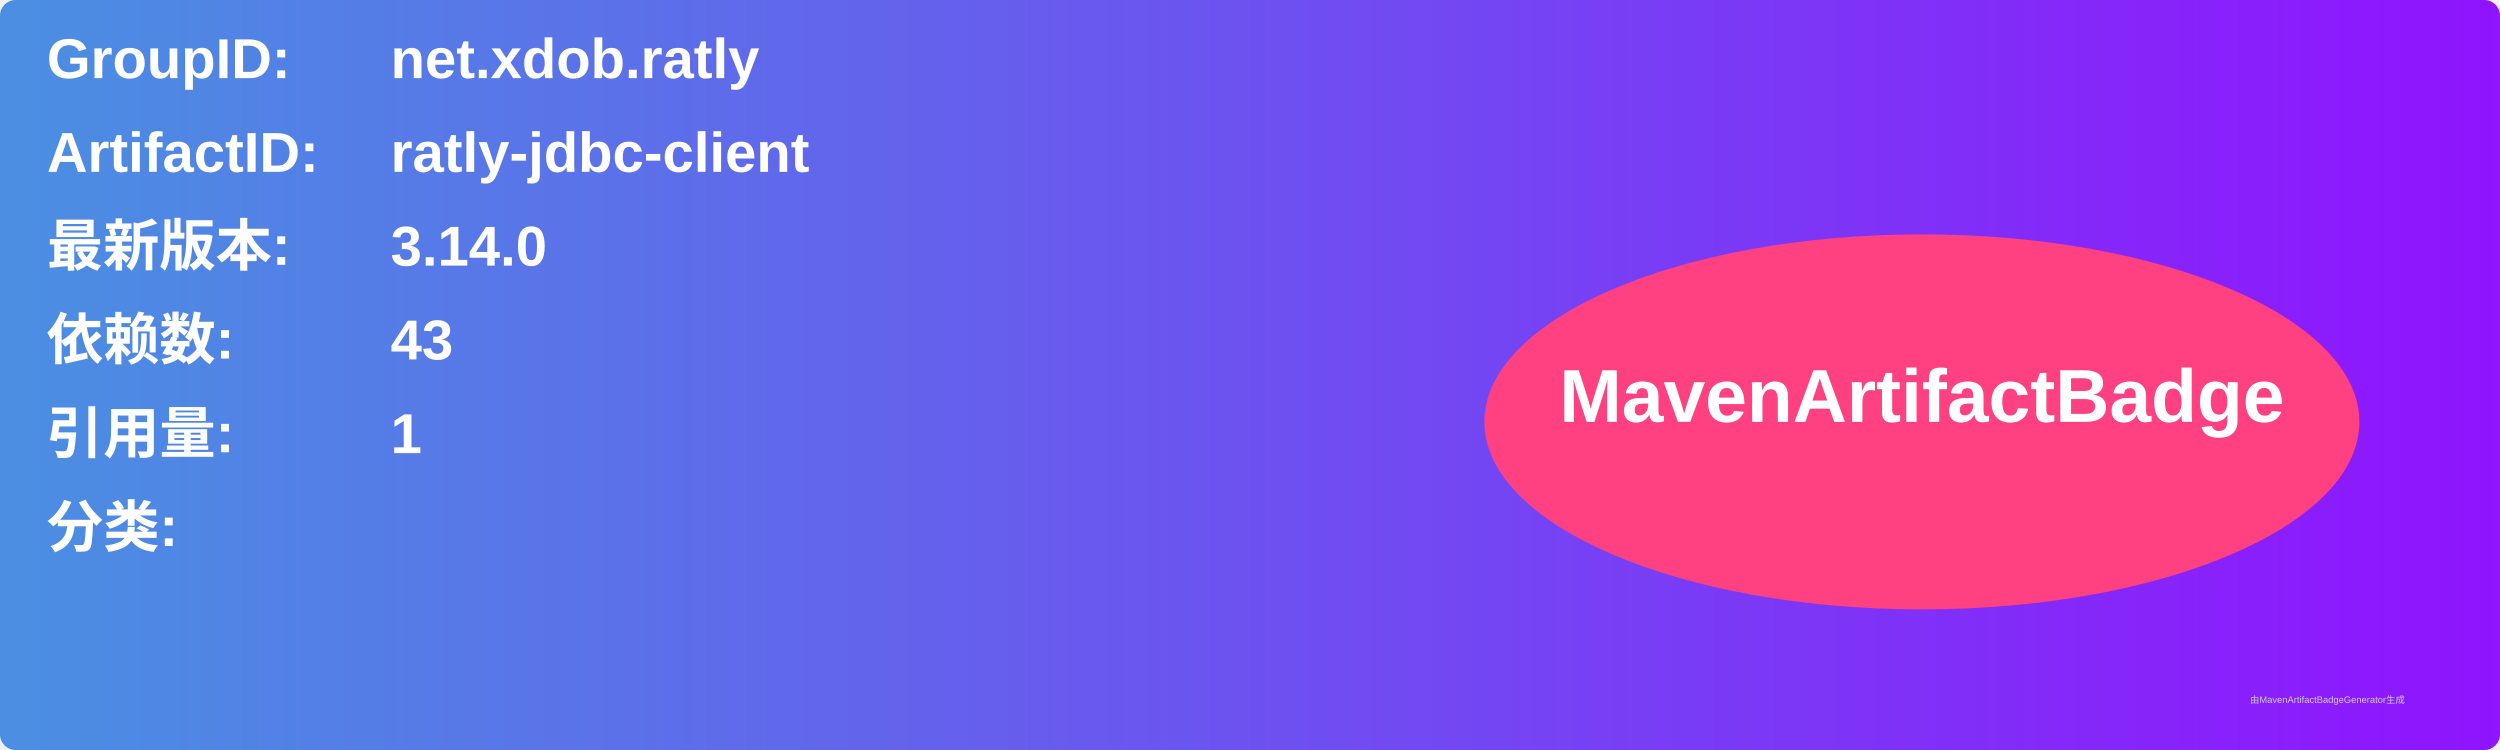
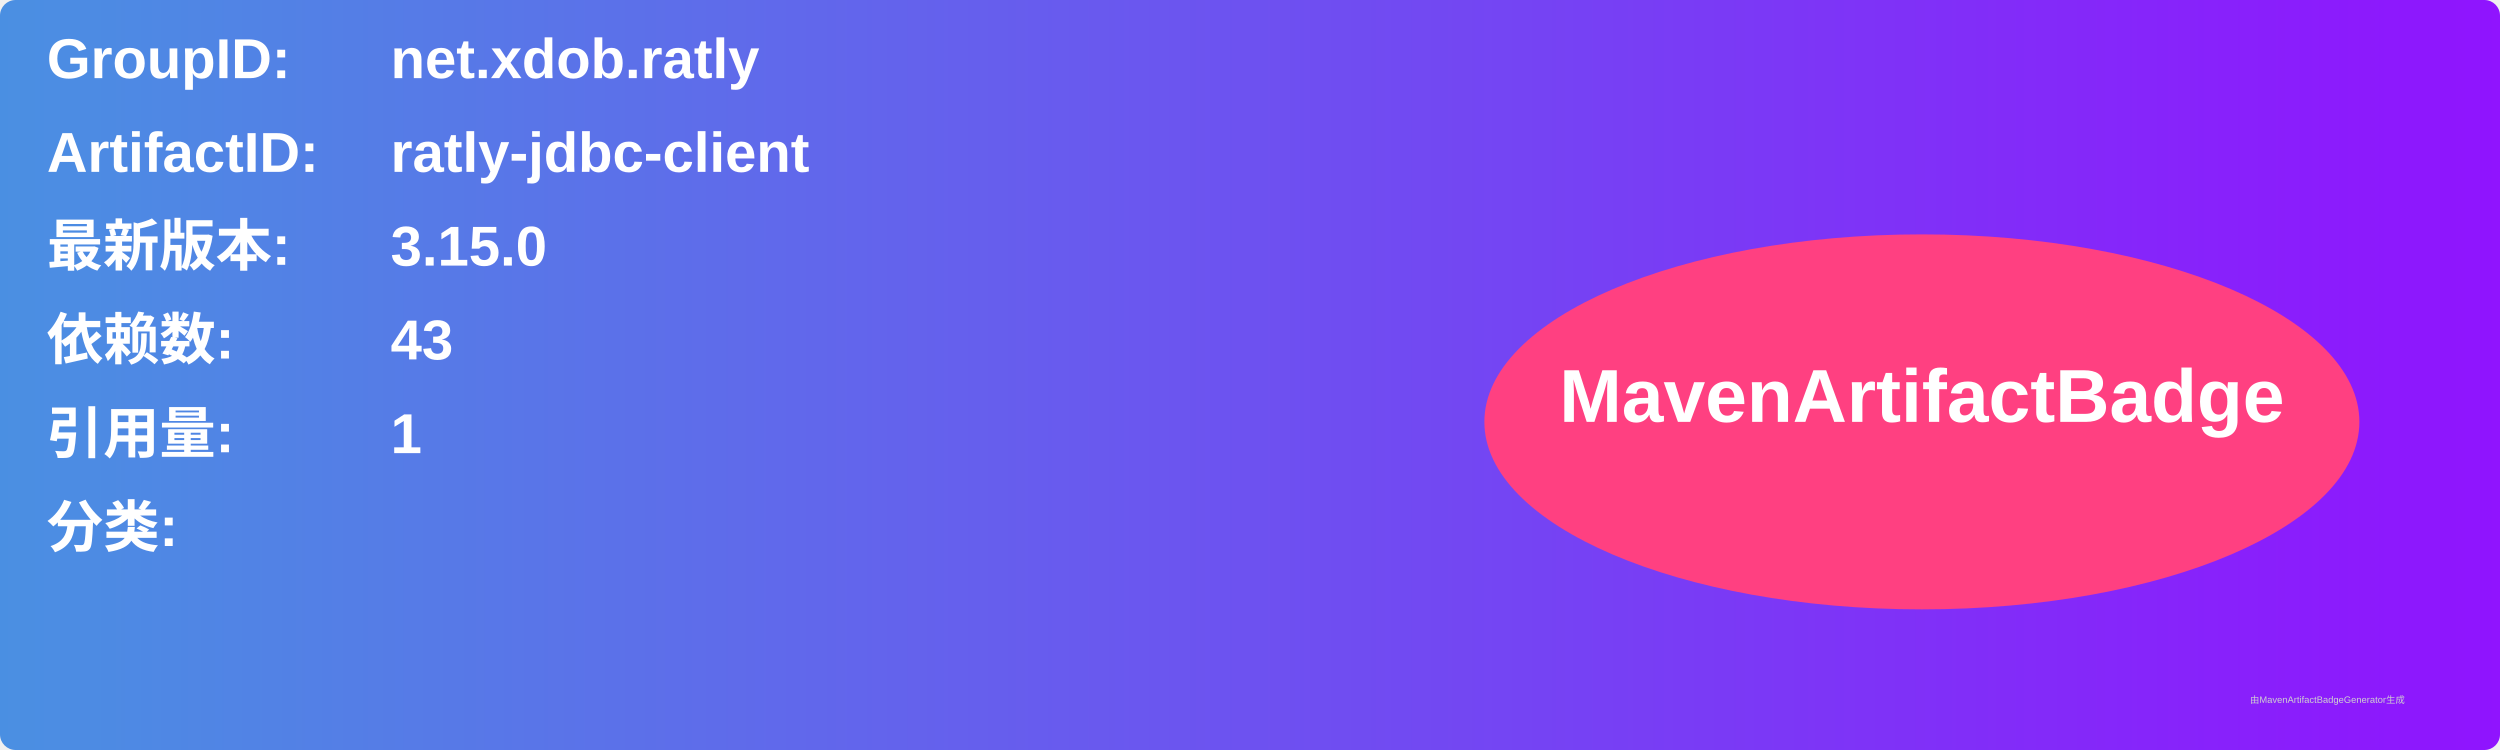
<svg xmlns="http://www.w3.org/2000/svg" width="800" height="240" viewBox="0 0 800 240">
  <linearGradient id="grad" x1="0%" y1="0%" x2="100%" y2="0%">
    <stop offset="0%" stop-color="#4a90e2" />
    <stop offset="100%" stop-color="#9013fe" />
  </linearGradient>
  <rect width="100%" height="100%" rx="5" ry="5" fill="url(#grad)" />
  <g transform="translate(15, 15)">
    <text x="0" y="10" font-family="Arial" font-size="18" fill="white" font-weight="bold" width="260">GroupID:</text>
    <text x="110" y="10" font-family="Arial" font-size="18" fill="white" font-weight="bold" width="460">net.xdob.ratly</text>
    <text x="0" y="40" font-family="Arial" font-size="18" fill="white" font-weight="bold" width="260">ArtifactID:</text>
    <text x="110" y="40" font-family="Arial" font-size="18" fill="white" font-weight="bold" width="460">ratly-jdbc-client</text>
    <text x="0" y="70" font-family="Arial" font-size="18" fill="white" font-weight="bold">最新版本:</text>
    <text x="110" y="70" font-family="Arial" font-size="18" fill="white" font-weight="bold">
-       <tspan font-weight="bold">3.14.0</tspan>
+       <tspan font-weight="bold">3.15.0</tspan>
    </text>
    <text x="0" y="100" font-family="Arial" font-size="18" fill="white" font-weight="bold">依赖数: </text>
    <text x="110" y="100" font-family="Arial" font-size="18" fill="white">
      <tspan font-weight="bold">43</tspan>
    </text>
    <text x="0" y="130" font-family="Arial" font-size="18" fill="white" font-weight="bold">引用量: </text>
    <text x="110" y="130" font-family="Arial" font-size="18" fill="white">
      <tspan font-weight="bold">1</tspan>
    </text>
    <text x="0" y="160" font-family="Arial" font-size="18" fill="white" font-weight="bold">分类:</text>
    <text x="10" y="190" font-family="Arial" font-size="10" fill="white">
      <tspan font-weight="bold" />
    </text>
    <ellipse cx="600" cy="120" rx="140" ry="60" fill="#ff4081" />
    <text x="600" y="120" text-anchor="middle" font-family="Arial" font-size="24" fill="white" font-weight="bold">MavenArtifactBadge</text>
  </g>
  <text x="720" y="225" font-family="Arial" font-size="3" fill="#d0d0d0">由MavenArtifactBadgeGenerator生成</text>
</svg>
